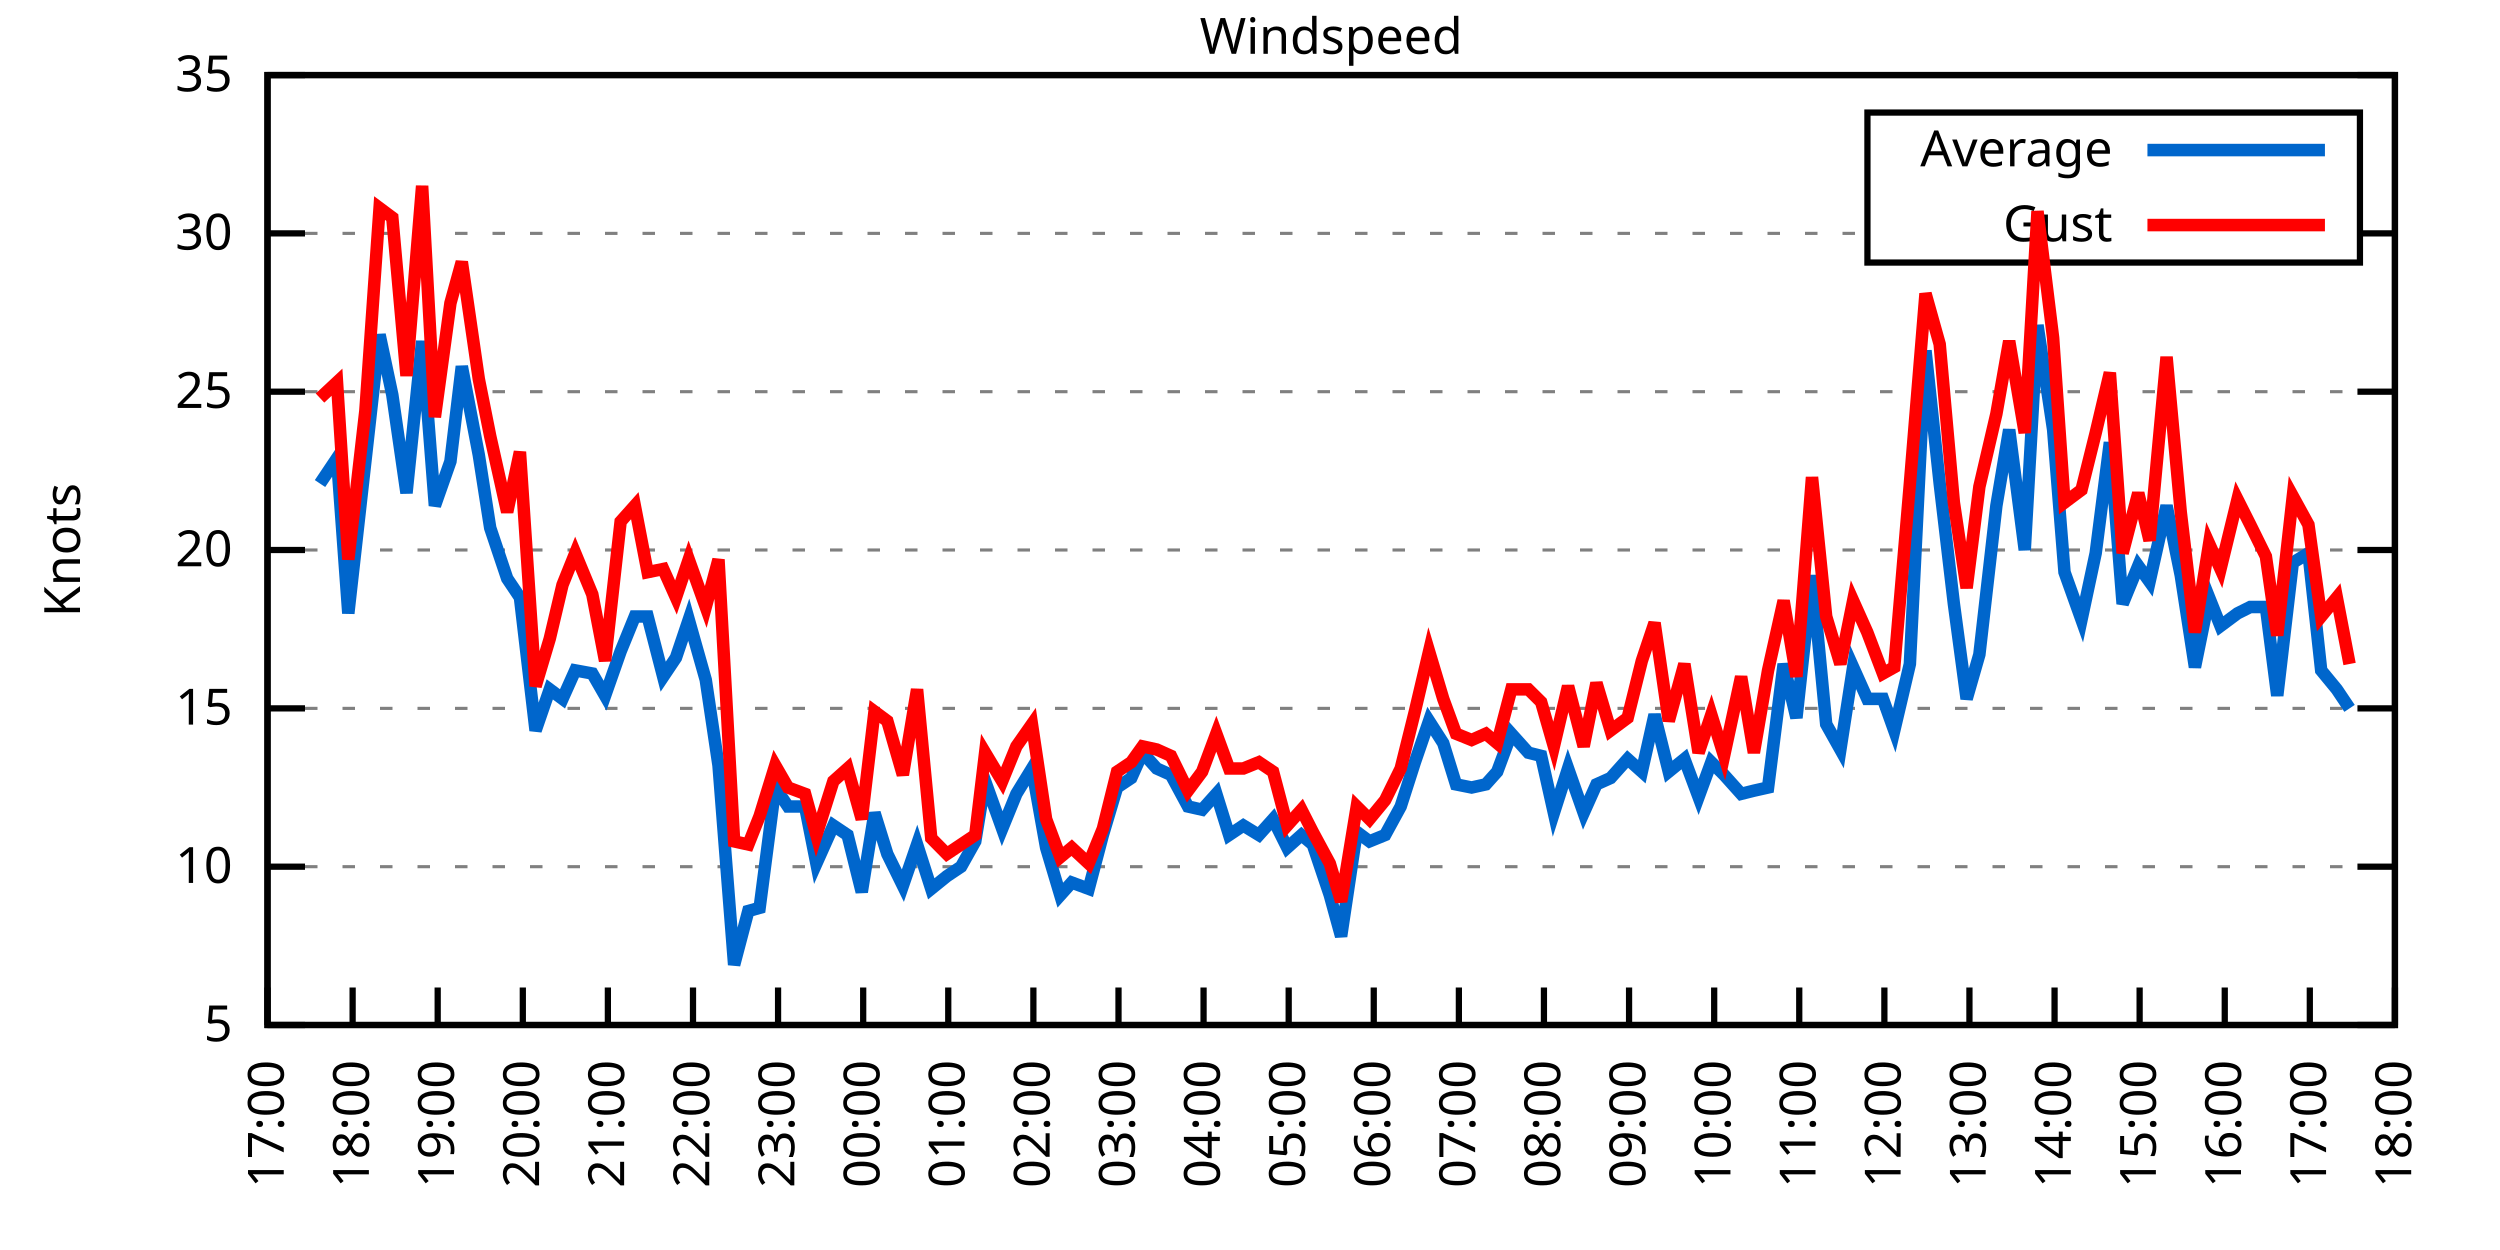
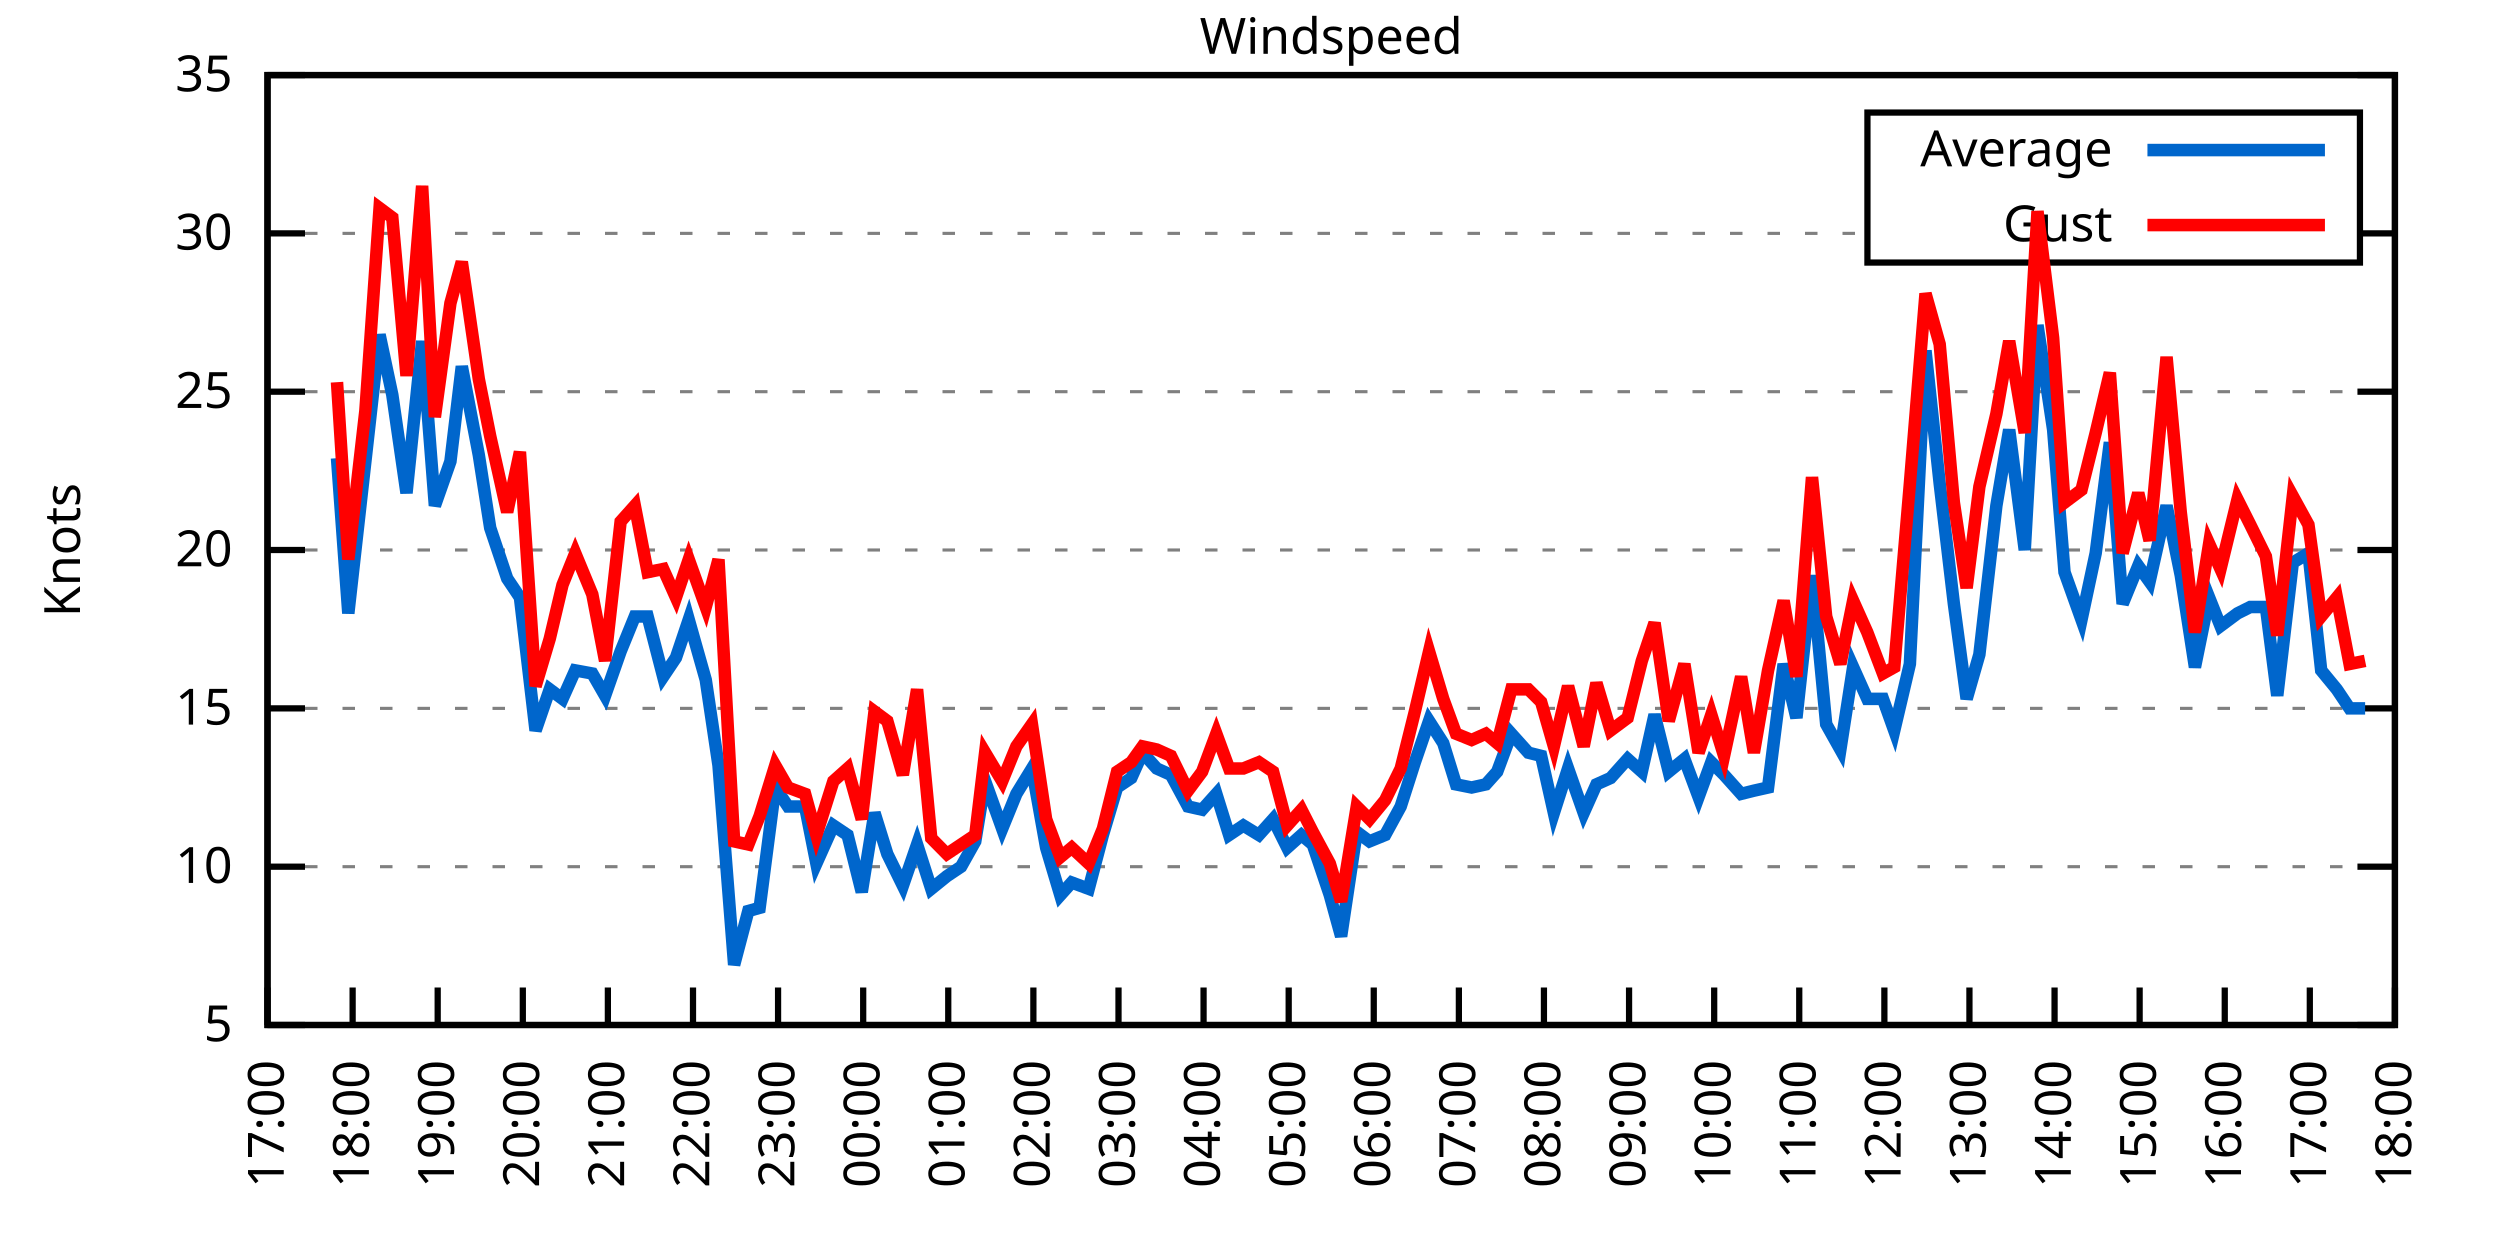
<svg xmlns="http://www.w3.org/2000/svg" xmlns:xlink="http://www.w3.org/1999/xlink" width="400" height="200" viewBox="0 0 400 200">
  <g id="gnuplot_canvas">
    <rect x="0" y="0" width="400" height="200" fill="none" />
    <defs>
      <circle id="gpDot" r="0.5" stroke-width="0.5" stroke="currentColor" />
      <path id="gpPt0" stroke-width="0.333" stroke="currentColor" d="M-1,0 h2 M0,-1 v2" />
      <path id="gpPt1" stroke-width="0.333" stroke="currentColor" d="M-1,-1 L1,1 M1,-1 L-1,1" />
      <path id="gpPt2" stroke-width="0.333" stroke="currentColor" d="M-1,0 L1,0 M0,-1 L0,1 M-1,-1 L1,1 M-1,1 L1,-1" />
      <rect id="gpPt3" stroke-width="0.333" stroke="currentColor" x="-1" y="-1" width="2" height="2" />
      <rect id="gpPt4" stroke-width="0.333" stroke="currentColor" fill="currentColor" x="-1" y="-1" width="2" height="2" />
      <circle id="gpPt5" stroke-width="0.333" stroke="currentColor" cx="0" cy="0" r="1" />
      <use xlink:href="#gpPt5" id="gpPt6" fill="currentColor" stroke="none" />
      <path id="gpPt7" stroke-width="0.333" stroke="currentColor" d="M0,-1.33 L-1.33,0.67 L1.33,0.67 z" />
      <use xlink:href="#gpPt7" id="gpPt8" fill="currentColor" stroke="none" />
      <use xlink:href="#gpPt7" id="gpPt9" stroke="currentColor" transform="rotate(180)" />
      <use xlink:href="#gpPt9" id="gpPt10" fill="currentColor" stroke="none" />
      <use xlink:href="#gpPt3" id="gpPt11" stroke="currentColor" transform="rotate(45)" />
      <use xlink:href="#gpPt11" id="gpPt12" fill="currentColor" stroke="none" />
      <path id="gpPt13" stroke-width="0.333" stroke="currentColor" d="M0,1.330 L1.265,0.411 L0.782,-1.067 L-0.782,-1.076 L-1.265,0.411 z" />
      <use xlink:href="#gpPt13" id="gpPt14" fill="currentColor" stroke="none" />
      <filter id="textbox" filterUnits="objectBoundingBox" x="0" y="0" height="1" width="1">
        <feFlood flood-color="white" flood-opacity="1" result="bgnd" />
        <feComposite in="SourceGraphic" in2="bgnd" operator="atop" />
      </filter>
      <filter id="greybox" filterUnits="objectBoundingBox" x="0" y="0" height="1" width="1">
        <feFlood flood-color="lightgrey" flood-opacity="1" result="grey" />
        <feComposite in="SourceGraphic" in2="grey" operator="atop" />
      </filter>
    </defs>
    <g fill="none" color="white" stroke="currentColor" stroke-width="1.00" stroke-linecap="butt" stroke-linejoin="miter">
</g>
    <g fill="none" color="black" stroke="currentColor" stroke-width="1.00" stroke-linecap="butt" stroke-linejoin="miter">
      <g stroke="none" shape-rendering="crispEdges">
        <polygon fill="rgb(255, 255, 255)" points="42.80,164.00 383.18,164.00 383.18,12.02 42.80,12.02 " />
      </g>
    </g>
    <g fill="none" color="black" stroke="currentColor" stroke-width="1.00" stroke-linecap="butt" stroke-linejoin="miter">
</g>
    <g fill="none" color="black" stroke="black" stroke-width="0.50" stroke-linecap="butt" stroke-linejoin="miter">
</g>
    <g fill="none" color="gray" stroke="currentColor" stroke-width="0.50" stroke-linecap="butt" stroke-linejoin="miter">
      <path stroke="gray" stroke-dasharray="2,4" class="gridline" d="M42.80,164.00 L383.19,164.00  " />
    </g>
    <g fill="none" color="gray" stroke="gray" stroke-width="1.00" stroke-linecap="butt" stroke-linejoin="miter">
</g>
    <g fill="none" color="black" stroke="currentColor" stroke-width="1.00" stroke-linecap="butt" stroke-linejoin="miter">
      <path stroke="black" d="M42.80,164.00 L48.80,164.00 M383.19,164.00 L377.19,164.00  " />
      <g transform="translate(37.20,166.60)" stroke="none" fill="black" font-family="Sans" font-size="8.00" text-anchor="end">
        <text>
          <tspan font-family="Sans"> 5</tspan>
        </text>
      </g>
    </g>
    <g fill="none" color="black" stroke="currentColor" stroke-width="1.00" stroke-linecap="butt" stroke-linejoin="miter">
</g>
    <g fill="none" color="black" stroke="black" stroke-width="0.50" stroke-linecap="butt" stroke-linejoin="miter">
</g>
    <g fill="none" color="gray" stroke="currentColor" stroke-width="0.50" stroke-linecap="butt" stroke-linejoin="miter">
      <path stroke="gray" stroke-dasharray="2,4" class="gridline" d="M42.80,138.67 L383.19,138.67  " />
    </g>
    <g fill="none" color="gray" stroke="gray" stroke-width="1.00" stroke-linecap="butt" stroke-linejoin="miter">
</g>
    <g fill="none" color="black" stroke="currentColor" stroke-width="1.00" stroke-linecap="butt" stroke-linejoin="miter">
      <path stroke="black" d="M42.80,138.67 L48.80,138.67 M383.19,138.67 L377.19,138.67  " />
      <g transform="translate(37.20,141.27)" stroke="none" fill="black" font-family="Sans" font-size="8.00" text-anchor="end">
        <text>
          <tspan font-family="Sans"> 10</tspan>
        </text>
      </g>
    </g>
    <g fill="none" color="black" stroke="currentColor" stroke-width="1.00" stroke-linecap="butt" stroke-linejoin="miter">
</g>
    <g fill="none" color="black" stroke="black" stroke-width="0.50" stroke-linecap="butt" stroke-linejoin="miter">
</g>
    <g fill="none" color="gray" stroke="currentColor" stroke-width="0.50" stroke-linecap="butt" stroke-linejoin="miter">
      <path stroke="gray" stroke-dasharray="2,4" class="gridline" d="M42.80,113.34 L383.19,113.34  " />
    </g>
    <g fill="none" color="gray" stroke="gray" stroke-width="1.00" stroke-linecap="butt" stroke-linejoin="miter">
</g>
    <g fill="none" color="black" stroke="currentColor" stroke-width="1.00" stroke-linecap="butt" stroke-linejoin="miter">
      <path stroke="black" d="M42.80,113.34 L48.80,113.34 M383.19,113.34 L377.19,113.34  " />
      <g transform="translate(37.20,115.94)" stroke="none" fill="black" font-family="Sans" font-size="8.00" text-anchor="end">
        <text>
          <tspan font-family="Sans"> 15</tspan>
        </text>
      </g>
    </g>
    <g fill="none" color="black" stroke="currentColor" stroke-width="1.00" stroke-linecap="butt" stroke-linejoin="miter">
</g>
    <g fill="none" color="black" stroke="black" stroke-width="0.50" stroke-linecap="butt" stroke-linejoin="miter">
</g>
    <g fill="none" color="gray" stroke="currentColor" stroke-width="0.50" stroke-linecap="butt" stroke-linejoin="miter">
      <path stroke="gray" stroke-dasharray="2,4" class="gridline" d="M42.80,88.00 L383.19,88.00  " />
    </g>
    <g fill="none" color="gray" stroke="gray" stroke-width="1.00" stroke-linecap="butt" stroke-linejoin="miter">
</g>
    <g fill="none" color="black" stroke="currentColor" stroke-width="1.00" stroke-linecap="butt" stroke-linejoin="miter">
      <path stroke="black" d="M42.80,88.00 L48.80,88.00 M383.19,88.00 L377.19,88.00  " />
      <g transform="translate(37.20,90.60)" stroke="none" fill="black" font-family="Sans" font-size="8.00" text-anchor="end">
        <text>
          <tspan font-family="Sans"> 20</tspan>
        </text>
      </g>
    </g>
    <g fill="none" color="black" stroke="currentColor" stroke-width="1.00" stroke-linecap="butt" stroke-linejoin="miter">
</g>
    <g fill="none" color="black" stroke="black" stroke-width="0.50" stroke-linecap="butt" stroke-linejoin="miter">
</g>
    <g fill="none" color="gray" stroke="currentColor" stroke-width="0.50" stroke-linecap="butt" stroke-linejoin="miter">
      <path stroke="gray" stroke-dasharray="2,4" class="gridline" d="M42.80,62.67 L383.19,62.67  " />
    </g>
    <g fill="none" color="gray" stroke="gray" stroke-width="1.00" stroke-linecap="butt" stroke-linejoin="miter">
</g>
    <g fill="none" color="black" stroke="currentColor" stroke-width="1.00" stroke-linecap="butt" stroke-linejoin="miter">
      <path stroke="black" d="M42.80,62.67 L48.80,62.67 M383.19,62.67 L377.19,62.67  " />
      <g transform="translate(37.20,65.27)" stroke="none" fill="black" font-family="Sans" font-size="8.00" text-anchor="end">
        <text>
          <tspan font-family="Sans"> 25</tspan>
        </text>
      </g>
    </g>
    <g fill="none" color="black" stroke="currentColor" stroke-width="1.00" stroke-linecap="butt" stroke-linejoin="miter">
</g>
    <g fill="none" color="black" stroke="black" stroke-width="0.50" stroke-linecap="butt" stroke-linejoin="miter">
</g>
    <g fill="none" color="gray" stroke="currentColor" stroke-width="0.50" stroke-linecap="butt" stroke-linejoin="miter">
      <path stroke="gray" stroke-dasharray="2,4" class="gridline" d="M42.80,37.34 L298.79,37.34 M377.59,37.34 L383.19,37.34  " />
    </g>
    <g fill="none" color="gray" stroke="gray" stroke-width="1.00" stroke-linecap="butt" stroke-linejoin="miter">
</g>
    <g fill="none" color="black" stroke="currentColor" stroke-width="1.00" stroke-linecap="butt" stroke-linejoin="miter">
      <path stroke="black" d="M42.80,37.34 L48.80,37.34 M383.19,37.34 L377.19,37.34  " />
      <g transform="translate(37.20,39.94)" stroke="none" fill="black" font-family="Sans" font-size="8.00" text-anchor="end">
        <text>
          <tspan font-family="Sans"> 30</tspan>
        </text>
      </g>
    </g>
    <g fill="none" color="black" stroke="currentColor" stroke-width="1.00" stroke-linecap="butt" stroke-linejoin="miter">
</g>
    <g fill="none" color="black" stroke="black" stroke-width="0.50" stroke-linecap="butt" stroke-linejoin="miter">
</g>
    <g fill="none" color="gray" stroke="currentColor" stroke-width="0.50" stroke-linecap="butt" stroke-linejoin="miter">
      <path stroke="gray" stroke-dasharray="2,4" class="gridline" d="M42.80,12.01 L383.19,12.01  " />
    </g>
    <g fill="none" color="gray" stroke="gray" stroke-width="1.00" stroke-linecap="butt" stroke-linejoin="miter">
</g>
    <g fill="none" color="black" stroke="currentColor" stroke-width="1.00" stroke-linecap="butt" stroke-linejoin="miter">
      <path stroke="black" d="M42.80,12.01 L48.80,12.01 M383.19,12.01 L377.19,12.01  " />
      <g transform="translate(37.20,14.61)" stroke="none" fill="black" font-family="Sans" font-size="8.00" text-anchor="end">
        <text>
          <tspan font-family="Sans"> 35</tspan>
        </text>
      </g>
    </g>
    <g fill="none" color="black" stroke="currentColor" stroke-width="1.00" stroke-linecap="butt" stroke-linejoin="miter">
      <path stroke="black" d="M42.80,164.00 L42.80,158.00  " />
      <g transform="translate(45.40,169.60) rotate(270.00)" stroke="none" fill="black" font-family="Sans" font-size="8.00" text-anchor="end">
        <text>
          <tspan font-family="Sans">17:00</tspan>
        </text>
      </g>
    </g>
    <g fill="none" color="black" stroke="currentColor" stroke-width="1.00" stroke-linecap="butt" stroke-linejoin="miter">
      <path stroke="black" d="M56.42,164.00 L56.42,158.00  " />
      <g transform="translate(59.02,169.60) rotate(270.00)" stroke="none" fill="black" font-family="Sans" font-size="8.00" text-anchor="end">
        <text>
          <tspan font-family="Sans">18:00</tspan>
        </text>
      </g>
    </g>
    <g fill="none" color="black" stroke="currentColor" stroke-width="1.00" stroke-linecap="butt" stroke-linejoin="miter">
      <path stroke="black" d="M70.03,164.00 L70.03,158.00  " />
      <g transform="translate(72.63,169.60) rotate(270.00)" stroke="none" fill="black" font-family="Sans" font-size="8.00" text-anchor="end">
        <text>
          <tspan font-family="Sans">19:00</tspan>
        </text>
      </g>
    </g>
    <g fill="none" color="black" stroke="currentColor" stroke-width="1.00" stroke-linecap="butt" stroke-linejoin="miter">
      <path stroke="black" d="M83.65,164.00 L83.65,158.00  " />
      <g transform="translate(86.25,169.60) rotate(270.00)" stroke="none" fill="black" font-family="Sans" font-size="8.00" text-anchor="end">
        <text>
          <tspan font-family="Sans">20:00</tspan>
        </text>
      </g>
    </g>
    <g fill="none" color="black" stroke="currentColor" stroke-width="1.00" stroke-linecap="butt" stroke-linejoin="miter">
      <path stroke="black" d="M97.26,164.00 L97.26,158.00  " />
      <g transform="translate(99.86,169.60) rotate(270.00)" stroke="none" fill="black" font-family="Sans" font-size="8.00" text-anchor="end">
        <text>
          <tspan font-family="Sans">21:00</tspan>
        </text>
      </g>
    </g>
    <g fill="none" color="black" stroke="currentColor" stroke-width="1.00" stroke-linecap="butt" stroke-linejoin="miter">
      <path stroke="black" d="M110.88,164.00 L110.88,158.00  " />
      <g transform="translate(113.48,169.60) rotate(270.00)" stroke="none" fill="black" font-family="Sans" font-size="8.00" text-anchor="end">
        <text>
          <tspan font-family="Sans">22:00</tspan>
        </text>
      </g>
    </g>
    <g fill="none" color="black" stroke="currentColor" stroke-width="1.00" stroke-linecap="butt" stroke-linejoin="miter">
      <path stroke="black" d="M124.49,164.00 L124.49,158.00  " />
      <g transform="translate(127.09,169.60) rotate(270.00)" stroke="none" fill="black" font-family="Sans" font-size="8.00" text-anchor="end">
        <text>
          <tspan font-family="Sans">23:00</tspan>
        </text>
      </g>
    </g>
    <g fill="none" color="black" stroke="currentColor" stroke-width="1.00" stroke-linecap="butt" stroke-linejoin="miter">
      <path stroke="black" d="M138.11,164.00 L138.11,158.00  " />
      <g transform="translate(140.71,169.60) rotate(270.00)" stroke="none" fill="black" font-family="Sans" font-size="8.00" text-anchor="end">
        <text>
          <tspan font-family="Sans">00:00</tspan>
        </text>
      </g>
    </g>
    <g fill="none" color="black" stroke="currentColor" stroke-width="1.00" stroke-linecap="butt" stroke-linejoin="miter">
      <path stroke="black" d="M151.72,164.00 L151.72,158.00  " />
      <g transform="translate(154.32,169.60) rotate(270.00)" stroke="none" fill="black" font-family="Sans" font-size="8.00" text-anchor="end">
        <text>
          <tspan font-family="Sans">01:00</tspan>
        </text>
      </g>
    </g>
    <g fill="none" color="black" stroke="currentColor" stroke-width="1.00" stroke-linecap="butt" stroke-linejoin="miter">
      <path stroke="black" d="M165.34,164.00 L165.34,158.00  " />
      <g transform="translate(167.94,169.60) rotate(270.00)" stroke="none" fill="black" font-family="Sans" font-size="8.00" text-anchor="end">
        <text>
          <tspan font-family="Sans">02:00</tspan>
        </text>
      </g>
    </g>
    <g fill="none" color="black" stroke="currentColor" stroke-width="1.00" stroke-linecap="butt" stroke-linejoin="miter">
      <path stroke="black" d="M178.96,164.00 L178.96,158.00  " />
      <g transform="translate(181.56,169.60) rotate(270.00)" stroke="none" fill="black" font-family="Sans" font-size="8.00" text-anchor="end">
        <text>
          <tspan font-family="Sans">03:00</tspan>
        </text>
      </g>
    </g>
    <g fill="none" color="black" stroke="currentColor" stroke-width="1.00" stroke-linecap="butt" stroke-linejoin="miter">
      <path stroke="black" d="M192.57,164.00 L192.57,158.00  " />
      <g transform="translate(195.17,169.60) rotate(270.00)" stroke="none" fill="black" font-family="Sans" font-size="8.00" text-anchor="end">
        <text>
          <tspan font-family="Sans">04:00</tspan>
        </text>
      </g>
    </g>
    <g fill="none" color="black" stroke="currentColor" stroke-width="1.00" stroke-linecap="butt" stroke-linejoin="miter">
      <path stroke="black" d="M206.19,164.00 L206.19,158.00  " />
      <g transform="translate(208.79,169.60) rotate(270.00)" stroke="none" fill="black" font-family="Sans" font-size="8.00" text-anchor="end">
        <text>
          <tspan font-family="Sans">05:00</tspan>
        </text>
      </g>
    </g>
    <g fill="none" color="black" stroke="currentColor" stroke-width="1.00" stroke-linecap="butt" stroke-linejoin="miter">
      <path stroke="black" d="M219.80,164.00 L219.80,158.00  " />
      <g transform="translate(222.40,169.60) rotate(270.00)" stroke="none" fill="black" font-family="Sans" font-size="8.00" text-anchor="end">
        <text>
          <tspan font-family="Sans">06:00</tspan>
        </text>
      </g>
    </g>
    <g fill="none" color="black" stroke="currentColor" stroke-width="1.00" stroke-linecap="butt" stroke-linejoin="miter">
      <path stroke="black" d="M233.42,164.00 L233.42,158.00  " />
      <g transform="translate(236.02,169.60) rotate(270.00)" stroke="none" fill="black" font-family="Sans" font-size="8.00" text-anchor="end">
        <text>
          <tspan font-family="Sans">07:00</tspan>
        </text>
      </g>
    </g>
    <g fill="none" color="black" stroke="currentColor" stroke-width="1.00" stroke-linecap="butt" stroke-linejoin="miter">
      <path stroke="black" d="M247.03,164.00 L247.03,158.00  " />
      <g transform="translate(249.63,169.60) rotate(270.00)" stroke="none" fill="black" font-family="Sans" font-size="8.00" text-anchor="end">
        <text>
          <tspan font-family="Sans">08:00</tspan>
        </text>
      </g>
    </g>
    <g fill="none" color="black" stroke="currentColor" stroke-width="1.00" stroke-linecap="butt" stroke-linejoin="miter">
      <path stroke="black" d="M260.65,164.00 L260.65,158.00  " />
      <g transform="translate(263.25,169.60) rotate(270.00)" stroke="none" fill="black" font-family="Sans" font-size="8.00" text-anchor="end">
        <text>
          <tspan font-family="Sans">09:00</tspan>
        </text>
      </g>
    </g>
    <g fill="none" color="black" stroke="currentColor" stroke-width="1.00" stroke-linecap="butt" stroke-linejoin="miter">
      <path stroke="black" d="M274.27,164.00 L274.27,158.00  " />
      <g transform="translate(276.87,169.60) rotate(270.00)" stroke="none" fill="black" font-family="Sans" font-size="8.00" text-anchor="end">
        <text>
          <tspan font-family="Sans">10:00</tspan>
        </text>
      </g>
    </g>
    <g fill="none" color="black" stroke="currentColor" stroke-width="1.00" stroke-linecap="butt" stroke-linejoin="miter">
      <path stroke="black" d="M287.88,164.00 L287.88,158.00  " />
      <g transform="translate(290.48,169.60) rotate(270.00)" stroke="none" fill="black" font-family="Sans" font-size="8.00" text-anchor="end">
        <text>
          <tspan font-family="Sans">11:00</tspan>
        </text>
      </g>
    </g>
    <g fill="none" color="black" stroke="currentColor" stroke-width="1.00" stroke-linecap="butt" stroke-linejoin="miter">
      <path stroke="black" d="M301.50,164.00 L301.50,158.00  " />
      <g transform="translate(304.10,169.60) rotate(270.00)" stroke="none" fill="black" font-family="Sans" font-size="8.00" text-anchor="end">
        <text>
          <tspan font-family="Sans">12:00</tspan>
        </text>
      </g>
    </g>
    <g fill="none" color="black" stroke="currentColor" stroke-width="1.00" stroke-linecap="butt" stroke-linejoin="miter">
      <path stroke="black" d="M315.11,164.00 L315.11,158.00  " />
      <g transform="translate(317.71,169.60) rotate(270.00)" stroke="none" fill="black" font-family="Sans" font-size="8.00" text-anchor="end">
        <text>
          <tspan font-family="Sans">13:00</tspan>
        </text>
      </g>
    </g>
    <g fill="none" color="black" stroke="currentColor" stroke-width="1.00" stroke-linecap="butt" stroke-linejoin="miter">
      <path stroke="black" d="M328.73,164.00 L328.73,158.00  " />
      <g transform="translate(331.33,169.60) rotate(270.00)" stroke="none" fill="black" font-family="Sans" font-size="8.00" text-anchor="end">
        <text>
          <tspan font-family="Sans">14:00</tspan>
        </text>
      </g>
    </g>
    <g fill="none" color="black" stroke="currentColor" stroke-width="1.00" stroke-linecap="butt" stroke-linejoin="miter">
      <path stroke="black" d="M342.34,164.00 L342.34,158.00  " />
      <g transform="translate(344.94,169.60) rotate(270.00)" stroke="none" fill="black" font-family="Sans" font-size="8.00" text-anchor="end">
        <text>
          <tspan font-family="Sans">15:00</tspan>
        </text>
      </g>
    </g>
    <g fill="none" color="black" stroke="currentColor" stroke-width="1.00" stroke-linecap="butt" stroke-linejoin="miter">
      <path stroke="black" d="M355.96,164.00 L355.96,158.00  " />
      <g transform="translate(358.56,169.60) rotate(270.00)" stroke="none" fill="black" font-family="Sans" font-size="8.00" text-anchor="end">
        <text>
          <tspan font-family="Sans">16:00</tspan>
        </text>
      </g>
    </g>
    <g fill="none" color="black" stroke="currentColor" stroke-width="1.00" stroke-linecap="butt" stroke-linejoin="miter">
      <path stroke="black" d="M369.57,164.00 L369.57,158.00  " />
      <g transform="translate(372.17,169.60) rotate(270.00)" stroke="none" fill="black" font-family="Sans" font-size="8.00" text-anchor="end">
        <text>
          <tspan font-family="Sans">17:00</tspan>
        </text>
      </g>
    </g>
    <g fill="none" color="black" stroke="currentColor" stroke-width="1.00" stroke-linecap="butt" stroke-linejoin="miter">
      <path stroke="black" d="M383.19,164.00 L383.19,158.00  " />
      <g transform="translate(385.79,169.60) rotate(270.00)" stroke="none" fill="black" font-family="Sans" font-size="8.00" text-anchor="end">
        <text>
          <tspan font-family="Sans">18:00</tspan>
        </text>
      </g>
    </g>
    <g fill="none" color="black" stroke="currentColor" stroke-width="1.00" stroke-linecap="butt" stroke-linejoin="miter">
</g>
    <g fill="none" color="black" stroke="currentColor" stroke-width="1.00" stroke-linecap="butt" stroke-linejoin="miter">
      <path stroke="black" d="M42.80,12.01 L42.80,164.00 L383.19,164.00 L383.19,12.01 L42.80,12.01 Z  " />
    </g>
    <g fill="none" color="black" stroke="currentColor" stroke-width="1.00" stroke-linecap="butt" stroke-linejoin="miter">
</g>
    <g fill="none" color="black" stroke="currentColor" stroke-width="1.00" stroke-linecap="butt" stroke-linejoin="miter">
      <path stroke="black" d="M298.79,42.01 L298.79,18.01 L377.59,18.01 L377.59,42.01 L298.79,42.01 Z  " />
    </g>
    <g id="Windspeed_plot_1">
      <g fill="none" color="white" stroke="black" stroke-width="2.00" stroke-linecap="butt" stroke-linejoin="miter">
</g>
      <g fill="none" color="black" stroke="currentColor" stroke-width="2.00" stroke-linecap="butt" stroke-linejoin="miter">
        <g transform="translate(337.99,26.61)" stroke="none" fill="black" font-family="Sans" font-size="8.00" text-anchor="end">
          <text>
            <tspan font-family="Sans">Average</tspan>
          </text>
        </g>
      </g>
      <g fill="none" color="black" stroke="currentColor" stroke-width="2.00" stroke-linecap="butt" stroke-linejoin="miter">
-         <path stroke="rgb(  0, 102, 204)" d="M343.59,24.01 L371.99,24.01 M51.20,77.37 L53.92,73.31 L55.73,98.14 L58.46,73.82 L60.73,53.55 L62.77,63.18   L65.04,78.89 L67.54,54.57 L69.58,80.91 L72.07,73.82 L73.89,58.62 L76.61,72.81 L78.43,84.46 L81.15,92.56   L83.19,95.60 L85.69,116.88 L87.96,110.30 L90.00,111.82 L92.04,107.26 L94.77,107.76 L96.81,111.31 L99.30,104.22   L101.57,98.64 L103.62,98.64 L106.11,108.27 L108.15,105.23 L110.20,99.15 L112.92,108.78 L114.96,122.46 L117.46,154.37   L119.73,145.76 L121.54,145.25 L124.04,126.00 L126.08,129.04 L128.81,129.04 L130.62,138.16 L133.34,132.08 L135.61,133.60   L137.88,142.72 L139.92,130.06 L141.97,136.64 L144.46,141.71 L146.73,135.12 L149.00,142.21 L151.50,140.19 L153.77,138.67   L156.04,134.62 L157.62,124.99 L160.35,132.59 L162.62,127.02 L165.11,122.96 L167.38,135.63 L169.65,143.23 L171.47,141.20   L174.19,142.21 L176.46,133.60 L178.73,126.00 L181.00,124.48 L182.81,120.43 L185.08,122.96 L187.35,123.98 L190.08,129.04   L192.34,129.55 L194.61,127.02 L196.66,133.60 L198.93,132.08 L201.42,133.60 L203.69,131.07 L205.96,135.63 L208.23,133.60   L210.04,135.12 L212.77,143.23 L214.58,149.81 L217.08,133.10 L219.12,134.62 L221.62,133.60 L224.11,129.04 L226.38,121.95   L228.65,115.36 L230.92,118.91 L232.96,125.50 L235.46,126.00 L237.73,125.50 L239.55,123.47 L241.81,117.39 L244.54,120.43   L246.58,120.94 L248.62,130.06 L250.89,122.96 L253.39,130.06 L255.43,125.50 L257.70,124.48 L260.42,121.44 L262.69,123.47   L264.73,114.35 L267.00,123.47 L269.50,121.44 L271.77,127.52 L273.81,121.95 L275.85,123.98 L278.58,127.02 L280.62,126.51   L282.89,126.00 L285.38,106.24 L287.43,114.86 L289.92,92.06 L292.19,115.87 L294.46,119.92 L296.50,106.75 L298.77,111.82   L301.27,111.82 L303.08,116.88 L305.58,106.24 L308.08,56.09 L310.35,77.37 L312.62,96.62 L314.66,111.82 L316.70,104.72   L319.42,80.91 L321.47,68.75 L323.96,88.00 L326.00,52.03 L328.50,68.75 L330.32,91.55 L333.04,99.15 L335.31,88.51   L337.58,70.78 L339.62,96.62 L342.12,90.54 L343.93,93.07 L346.65,80.91 L348.92,92.06 L351.19,106.75 L353.46,95.60   L355.28,100.16 L358.00,98.14 L360.04,97.12 L362.54,97.12 L364.36,111.31 L366.85,90.03 L369.35,88.51 L371.39,107.26   L373.89,110.30 L375.93,113.34  " />
+         <path stroke="rgb(  0, 102, 204)" d="M343.59,24.01 L371.99,24.01 M53.92,73.31 L55.73,98.14 L58.46,73.82 L60.73,53.55 L62.77,63.18 L65.04,78.89   L67.54,54.57 L69.58,80.91 L72.07,73.82 L73.89,58.62 L76.61,72.81 L78.43,84.46 L81.15,92.56 L83.19,95.60   L85.69,116.88 L87.96,110.30 L90.00,111.82 L92.04,107.26 L94.77,107.76 L96.81,111.31 L99.30,104.22 L101.57,98.64   L103.62,98.64 L106.11,108.27 L108.15,105.23 L110.20,99.15 L112.92,108.78 L114.96,122.46 L117.46,154.37 L119.73,145.76   L121.54,145.25 L124.04,126.00 L126.08,129.04 L128.81,129.04 L130.62,138.16 L133.34,132.08 L135.61,133.60 L137.88,142.72   L139.92,130.06 L141.97,136.64 L144.46,141.71 L146.73,135.12 L149.00,142.21 L151.50,140.19 L153.77,138.67 L156.04,134.62   L157.62,124.99 L160.35,132.59 L162.62,127.02 L165.11,122.96 L167.38,135.63 L169.65,143.23 L171.47,141.20 L174.19,142.21   L176.46,133.60 L178.73,126.00 L181.00,124.48 L182.81,120.43 L185.08,122.96 L187.35,123.98 L190.08,129.04 L192.34,129.55   L194.61,127.02 L196.66,133.60 L198.93,132.08 L201.42,133.60 L203.69,131.07 L205.96,135.63 L208.23,133.60 L210.04,135.12   L212.77,143.23 L214.58,149.81 L217.08,133.10 L219.12,134.62 L221.62,133.60 L224.11,129.04 L226.38,121.95 L228.65,115.36   L230.92,118.91 L232.96,125.50 L235.46,126.00 L237.73,125.50 L239.55,123.47 L241.81,117.39 L244.54,120.43 L246.58,120.94   L248.62,130.06 L250.89,122.96 L253.39,130.06 L255.43,125.50 L257.70,124.48 L260.42,121.44 L262.69,123.47 L264.73,114.35   L267.00,123.47 L269.50,121.44 L271.77,127.52 L273.81,121.95 L275.85,123.98 L278.58,127.02 L280.62,126.51 L282.89,126.00   L285.38,106.24 L287.43,114.86 L289.92,92.06 L292.19,115.87 L294.46,119.92 L296.50,106.75 L298.77,111.82 L301.27,111.82   L303.08,116.88 L305.58,106.24 L308.08,56.09 L310.35,77.37 L312.62,96.62 L314.66,111.82 L316.70,104.72 L319.42,80.91   L321.47,68.75 L323.96,88.00 L326.00,52.03 L328.50,68.75 L330.32,91.55 L333.04,99.15 L335.31,88.51 L337.58,70.78   L339.62,96.62 L342.12,90.54 L343.93,93.07 L346.65,80.91 L348.92,92.06 L351.19,106.75 L353.46,95.60 L355.28,100.16   L358.00,98.14 L360.04,97.12 L362.54,97.12 L364.36,111.31 L366.85,90.03 L369.35,88.51 L371.39,107.26 L373.89,110.30   L375.93,113.34 L378.42,113.34  " />
      </g>
    </g>
    <g id="Windspeed_plot_2">
      <g fill="none" color="black" stroke="currentColor" stroke-width="2.00" stroke-linecap="butt" stroke-linejoin="miter">
        <g transform="translate(337.99,38.61)" stroke="none" fill="black" font-family="Sans" font-size="8.00" text-anchor="end">
          <text>
            <tspan font-family="Sans">Gust</tspan>
          </text>
        </g>
      </g>
      <g fill="none" color="black" stroke="currentColor" stroke-width="2.00" stroke-linecap="butt" stroke-linejoin="miter">
-         <path stroke="rgb(255,   0,   0)" d="M343.59,36.01 L371.99,36.01 M51.20,63.69 L53.92,61.15 L55.73,89.52 L58.46,65.71 L60.73,33.29 L62.77,34.81   L65.04,60.14 L67.54,29.74 L69.58,66.73 L72.07,48.49 L73.89,41.90 L76.61,60.65 L78.43,69.77 L81.15,81.93   L83.19,72.30 L85.69,109.79 L87.96,102.19 L90.00,93.58 L92.04,88.51 L94.77,95.10 L96.81,105.74 L99.30,83.45   L101.57,80.91 L103.62,91.55 L106.11,91.04 L108.15,95.60 L110.20,89.52 L112.92,97.12 L114.96,89.52 L117.46,134.62   L119.73,135.12 L121.54,130.56 L124.04,122.46 L126.08,126.00 L128.81,127.02 L130.62,133.60 L133.34,124.99 L135.61,122.96   L137.88,131.07 L139.92,113.84 L141.97,115.36 L144.46,123.98 L146.73,110.30 L149.00,134.11 L151.50,136.64 L153.77,135.12   L156.04,133.60 L157.62,120.43 L160.35,124.99 L162.62,119.42 L165.11,115.87 L167.38,131.07 L169.65,137.15 L171.47,135.63   L174.19,138.16 L176.46,132.59 L178.73,123.47 L181.00,121.95 L182.81,119.42 L185.08,119.92 L187.35,120.94 L190.08,126.51   L192.34,123.47 L194.61,117.39 L196.66,122.96 L198.93,122.96 L201.42,121.95 L203.69,123.47 L205.96,132.08 L208.23,129.55   L210.04,133.10 L212.77,138.16 L214.58,144.24 L217.08,129.04 L219.12,131.07 L221.62,128.03 L224.11,122.96 L226.38,113.84   L228.65,104.22 L230.92,111.82 L232.96,117.39 L235.46,118.40 L237.73,117.39 L239.55,118.91 L241.81,110.30 L244.54,110.30   L246.58,112.32 L248.62,119.42 L250.89,109.79 L253.39,119.42 L255.43,109.28 L257.70,116.88 L260.42,114.86 L262.69,105.74   L264.73,99.66 L267.00,115.36 L269.50,106.24 L271.77,120.43 L273.81,114.35 L275.85,120.94 L278.58,108.27 L280.62,120.43   L282.89,107.26 L285.38,96.11 L287.43,108.27 L289.92,76.35 L292.19,98.64 L294.46,106.24 L296.50,96.11 L298.77,101.18   L301.27,107.76 L303.08,106.75 L305.58,77.37 L308.08,46.97 L310.35,55.07 L312.62,80.41 L314.66,94.08 L316.70,77.87   L319.42,66.22 L321.47,54.57 L323.96,69.26 L326.00,33.80 L328.50,54.06 L330.32,80.41 L333.04,78.38 L335.31,69.26   L337.58,59.63 L339.62,88.51 L342.12,78.89 L343.93,86.49 L346.65,57.10 L348.92,81.93 L351.19,101.18 L353.46,86.99   L355.28,91.04 L358.00,79.90 L360.04,83.95 L362.54,89.02 L364.36,101.68 L366.85,79.39 L369.35,83.95 L371.39,98.64   L373.89,95.60 L375.93,106.24  " />
+         <path stroke="rgb(255,   0,   0)" d="M343.59,36.01 L371.99,36.01 M53.92,61.15 L55.73,89.52 L58.46,65.71 L60.73,33.29 L62.77,34.81 L65.04,60.14   L67.54,29.74 L69.58,66.73 L72.07,48.49 L73.89,41.90 L76.61,60.65 L78.43,69.77 L81.15,81.93 L83.19,72.30   L85.69,109.79 L87.96,102.19 L90.00,93.58 L92.04,88.51 L94.77,95.10 L96.81,105.74 L99.30,83.45 L101.57,80.91   L103.62,91.55 L106.11,91.04 L108.15,95.60 L110.20,89.52 L112.92,97.12 L114.96,89.52 L117.46,134.62 L119.73,135.12   L121.54,130.56 L124.04,122.46 L126.08,126.00 L128.81,127.02 L130.62,133.60 L133.34,124.99 L135.61,122.96 L137.88,131.07   L139.92,113.84 L141.97,115.36 L144.46,123.98 L146.73,110.30 L149.00,134.11 L151.50,136.64 L153.77,135.12 L156.04,133.60   L157.62,120.43 L160.35,124.99 L162.62,119.42 L165.11,115.87 L167.38,131.07 L169.65,137.15 L171.47,135.63 L174.19,138.16   L176.46,132.59 L178.73,123.47 L181.00,121.95 L182.81,119.42 L185.08,119.92 L187.35,120.94 L190.08,126.51 L192.34,123.47   L194.61,117.39 L196.66,122.96 L198.93,122.96 L201.42,121.95 L203.69,123.47 L205.96,132.08 L208.23,129.55 L210.04,133.10   L212.77,138.16 L214.58,144.24 L217.08,129.04 L219.12,131.07 L221.62,128.03 L224.11,122.96 L226.38,113.84 L228.65,104.22   L230.92,111.82 L232.96,117.39 L235.46,118.40 L237.73,117.39 L239.55,118.91 L241.81,110.30 L244.54,110.30 L246.58,112.32   L248.62,119.42 L250.89,109.79 L253.39,119.42 L255.43,109.28 L257.70,116.88 L260.42,114.86 L262.69,105.74 L264.73,99.66   L267.00,115.36 L269.50,106.24 L271.77,120.43 L273.81,114.35 L275.85,120.94 L278.58,108.27 L280.62,120.43 L282.89,107.26   L285.38,96.11 L287.43,108.27 L289.92,76.35 L292.19,98.64 L294.46,106.24 L296.50,96.11 L298.77,101.18 L301.27,107.76   L303.08,106.75 L305.58,77.37 L308.08,46.97 L310.35,55.07 L312.62,80.41 L314.66,94.08 L316.70,77.87 L319.42,66.22   L321.47,54.57 L323.96,69.26 L326.00,33.80 L328.50,54.06 L330.32,80.41 L333.04,78.38 L335.31,69.26 L337.58,59.63   L339.62,88.51 L342.12,78.89 L343.93,86.49 L346.65,57.10 L348.92,81.93 L351.19,101.18 L353.46,86.99 L355.28,91.04   L358.00,79.90 L360.04,83.95 L362.54,89.02 L364.36,101.68 L366.85,79.39 L369.35,83.95 L371.39,98.64 L373.89,95.60   L375.93,106.24 L378.42,105.74  " />
      </g>
    </g>
    <g fill="none" color="black" stroke="currentColor" stroke-width="2.00" stroke-linecap="butt" stroke-linejoin="miter">
</g>
    <g fill="none" color="black" stroke="black" stroke-width="1.00" stroke-linecap="butt" stroke-linejoin="miter">
</g>
    <g fill="none" color="black" stroke="currentColor" stroke-width="1.00" stroke-linecap="butt" stroke-linejoin="miter">
      <path stroke="black" d="M42.80,12.01 L42.80,164.00 L383.19,164.00 L383.19,12.01 L42.80,12.01 Z  " />
      <g transform="translate(12.80,88.01) rotate(270.00)" stroke="none" fill="black" font-family="Sans" font-size="8.00" text-anchor="middle">
        <text>
          <tspan font-family="Sans">Knots</tspan>
        </text>
      </g>
    </g>
    <g fill="none" color="black" stroke="currentColor" stroke-width="1.00" stroke-linecap="butt" stroke-linejoin="miter">
</g>
    <g fill="none" color="black" stroke="currentColor" stroke-width="1.00" stroke-linecap="butt" stroke-linejoin="miter">
      <g transform="translate(212.99,8.61)" stroke="none" fill="black" font-family="Sans" font-size="8.00" text-anchor="middle">
        <text>
          <tspan font-family="Sans">Windspeed</tspan>
        </text>
      </g>
    </g>
    <g fill="none" color="black" stroke="currentColor" stroke-width="1.00" stroke-linecap="butt" stroke-linejoin="miter">
</g>
  </g>
</svg>
